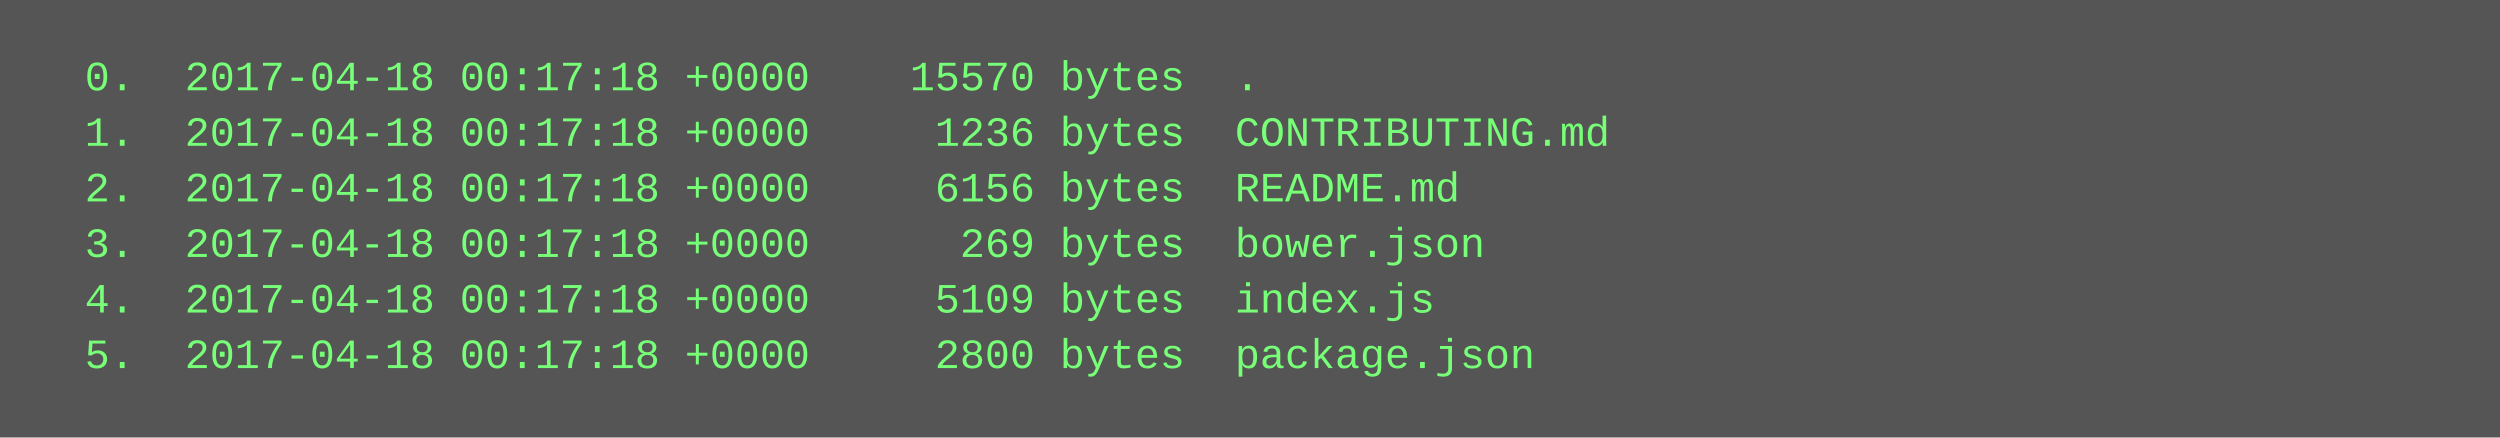
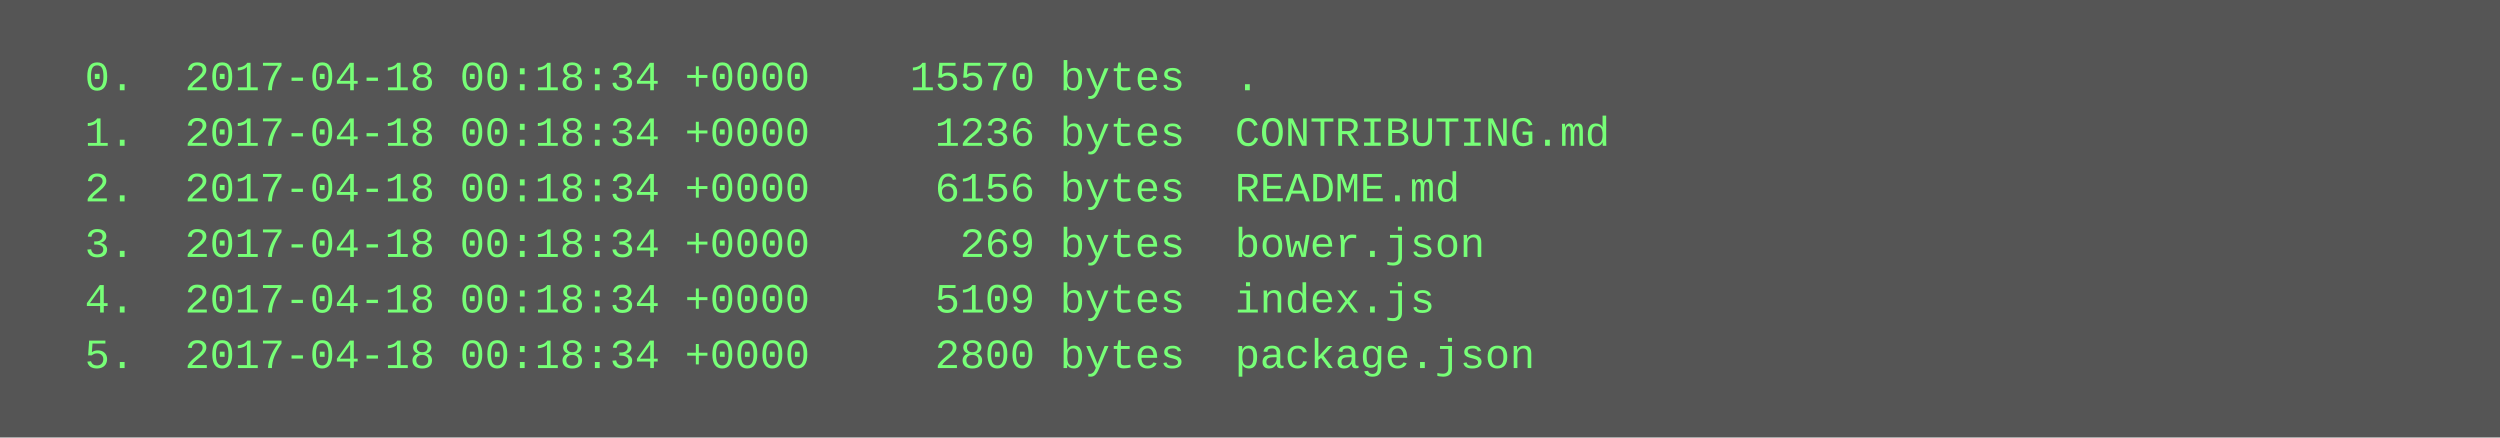
<svg xmlns="http://www.w3.org/2000/svg" height="126" width="720">
  <rect height="126" fill="#555" width="720" />
  <text fill="#7f7" font-family="Courier New" font-size="12" xml:space="preserve">
-     <tspan x="10" y="26">  0.  2017-04-18 00:17:18 +0000    15570 bytes  .</tspan>
-     <tspan x="10" y="42">  1.  2017-04-18 00:17:18 +0000     1236 bytes  CONTRIBUTING.md</tspan>
-     <tspan x="10" y="58">  2.  2017-04-18 00:17:18 +0000     6156 bytes  README.md</tspan>
-     <tspan x="10" y="74">  3.  2017-04-18 00:17:18 +0000      269 bytes  bower.json</tspan>
-     <tspan x="10" y="90">  4.  2017-04-18 00:17:18 +0000     5109 bytes  index.js</tspan>
-     <tspan x="10" y="106">  5.  2017-04-18 00:17:18 +0000     2800 bytes  package.json</tspan>
+     <tspan x="10" y="26">  0.  2017-04-18 00:18:34 +0000    15570 bytes  .</tspan>
+     <tspan x="10" y="42">  1.  2017-04-18 00:18:34 +0000     1236 bytes  CONTRIBUTING.md</tspan>
+     <tspan x="10" y="58">  2.  2017-04-18 00:18:34 +0000     6156 bytes  README.md</tspan>
+     <tspan x="10" y="74">  3.  2017-04-18 00:18:34 +0000      269 bytes  bower.json</tspan>
+     <tspan x="10" y="90">  4.  2017-04-18 00:18:34 +0000     5109 bytes  index.js</tspan>
+     <tspan x="10" y="106">  5.  2017-04-18 00:18:34 +0000     2800 bytes  package.json</tspan>
  </text>
</svg>
